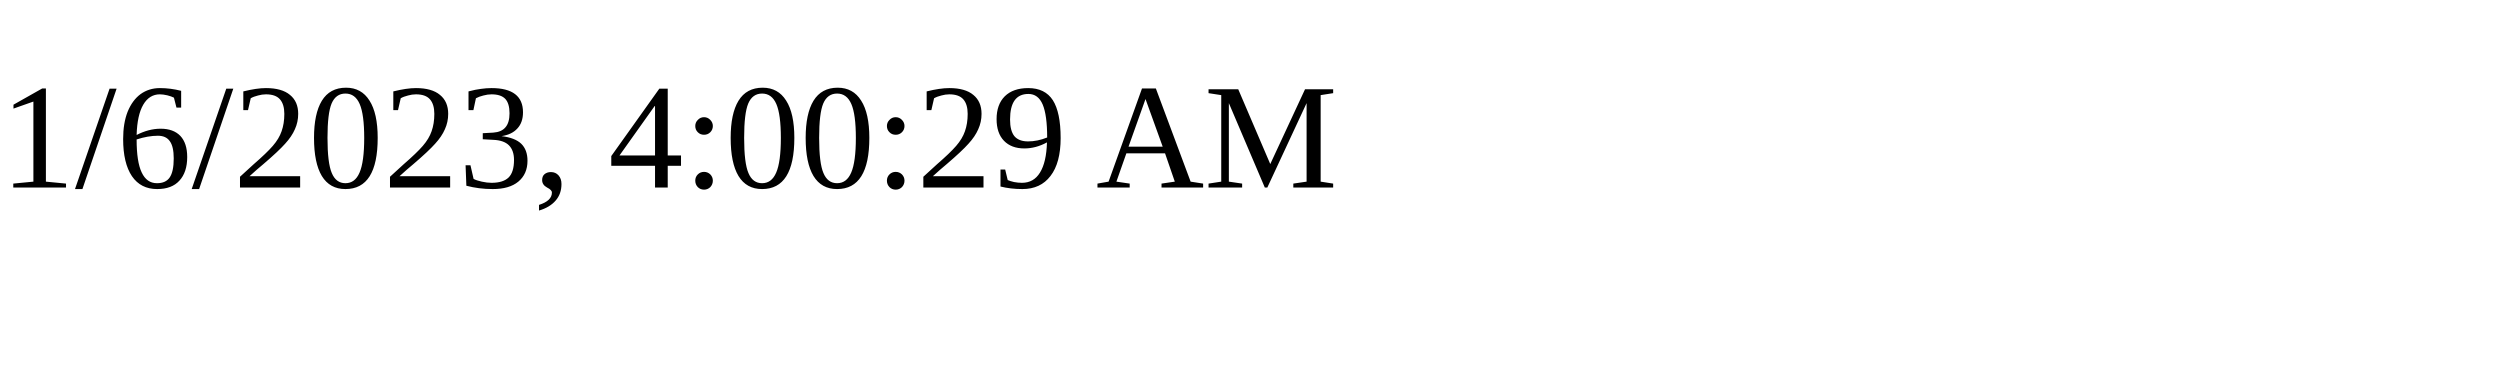
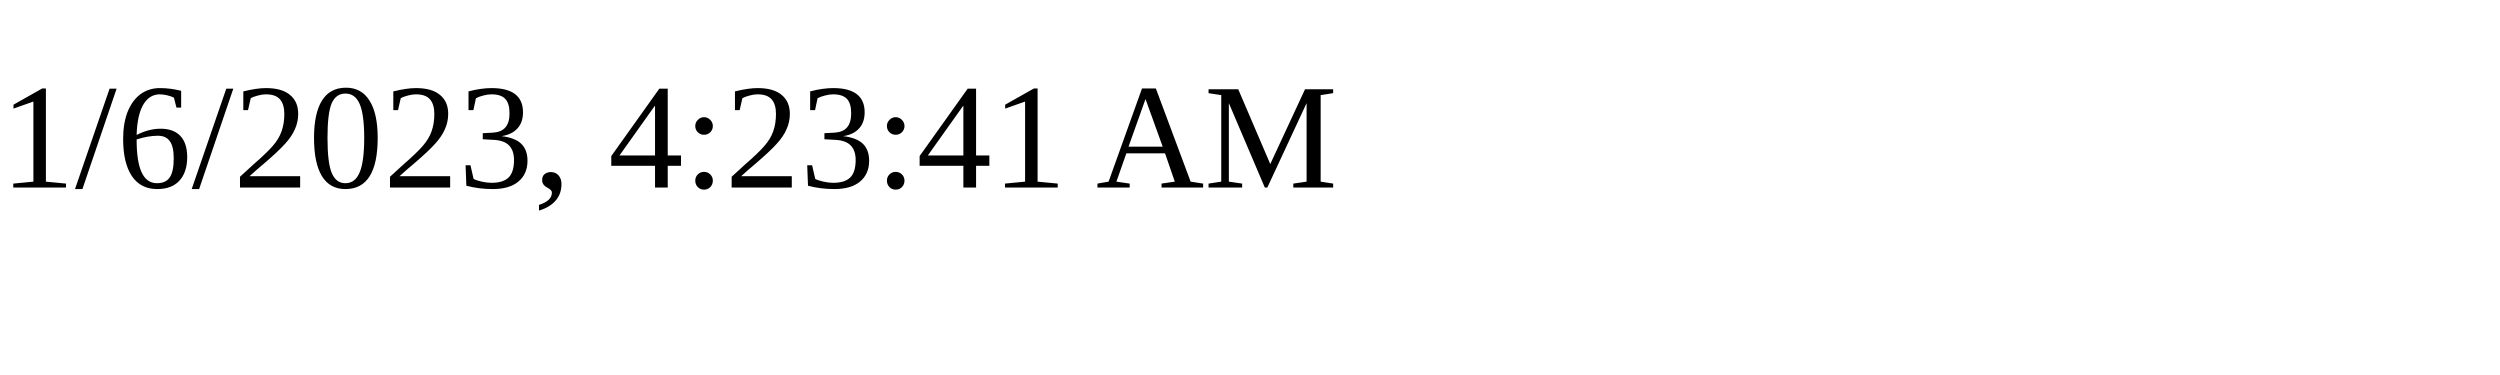
<svg xmlns="http://www.w3.org/2000/svg" height="30" width="200">
-   <text x="0" y="15">1/6/2023, 4:00:29 AM</text>
+   <text x="0" y="15">1/6/2023, 4:23:41 AM</text>
</svg>
